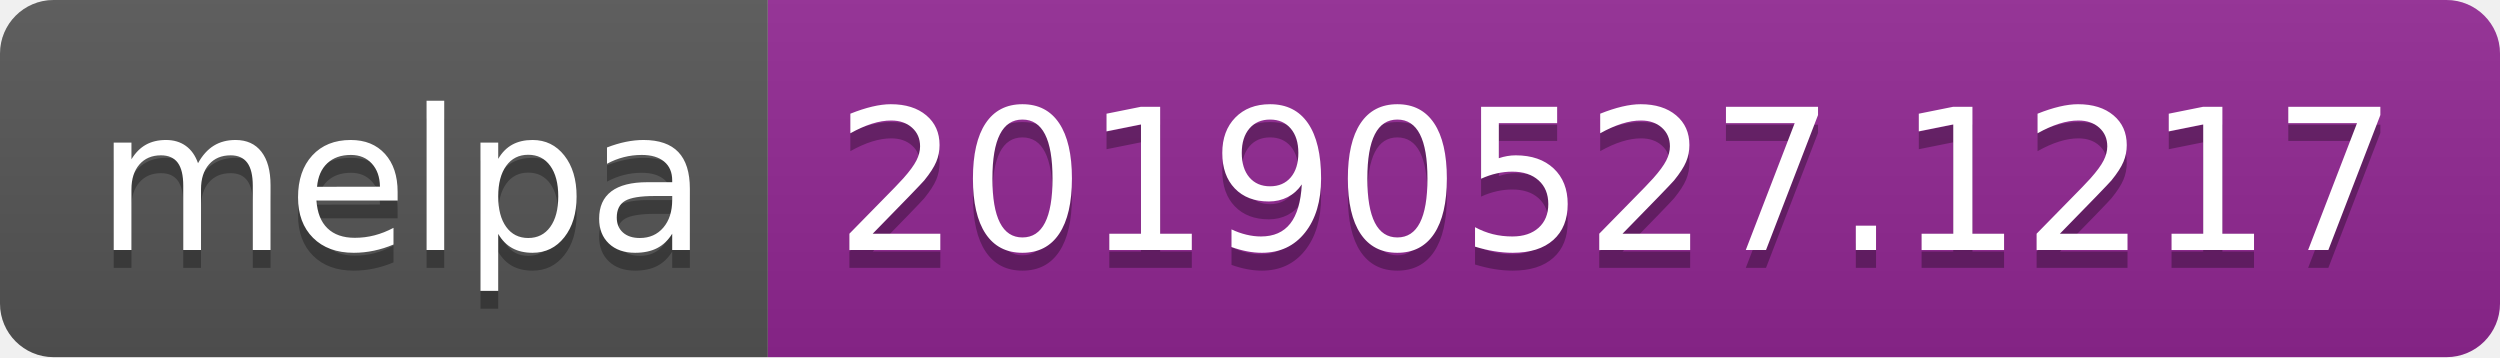
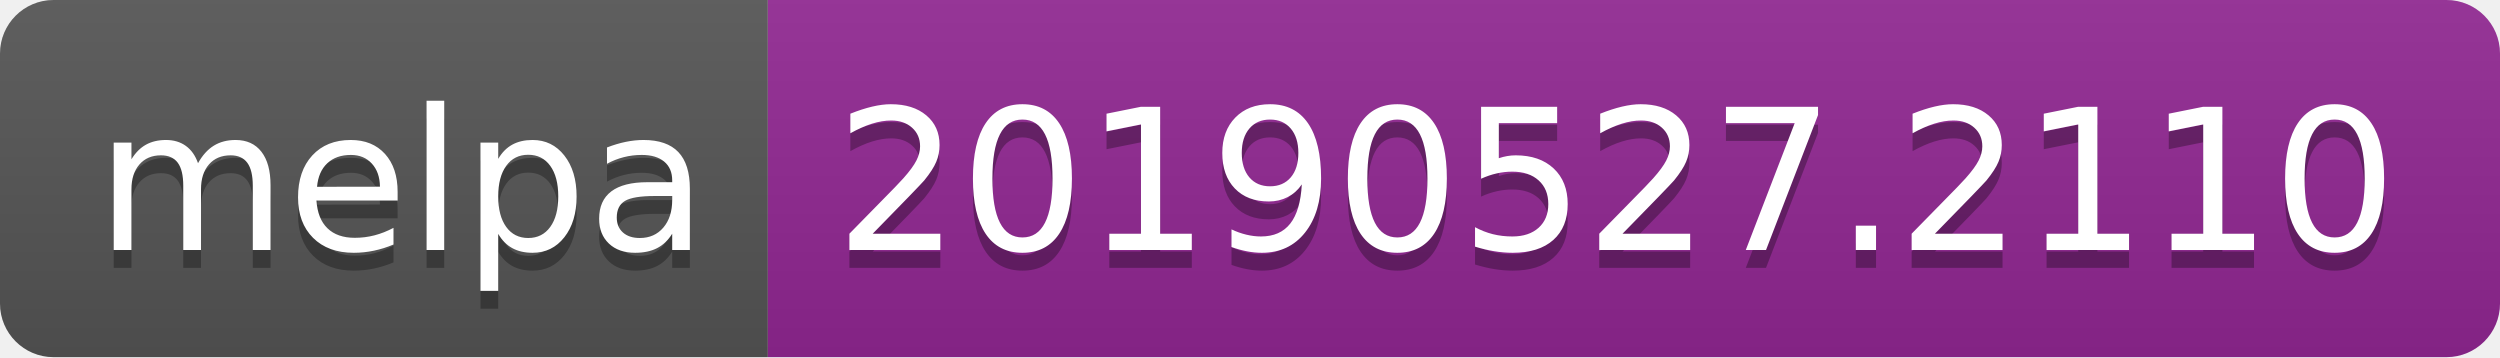
<svg xmlns="http://www.w3.org/2000/svg" width="140" height="20">
  <linearGradient id="b" x2="0" y2="100%">
    <stop offset="0" stop-color="#bbb" stop-opacity=".1" />
    <stop offset="1" stop-opacity=".1" />
  </linearGradient>
  <clipPath id="a">
    <rect width="140" height="20" rx="3" fill="#fff" />
  </clipPath>
  <g clip-path="url(#a)">
    <path fill="#555" d="M0 0h43v20H0z" />
    <path fill="#922793" d="M43 0h97v20H43z" />
    <path fill="url(#b)" d="M0 0h140v20H0z" />
  </g>
  <g fill="#fff" text-anchor="middle" font-family="DejaVu Sans,Verdana,Geneva,sans-serif" font-size="110">
    <text x="225" y="150" fill="#010101" fill-opacity=".3" transform="scale(.1)" textLength="330">melpa</text>
    <text x="225" y="140" transform="scale(.1)" textLength="330">melpa</text>
-     <text x="905" y="150" fill="#010101" fill-opacity=".3" transform="scale(.1)" textLength="870">20190527.1217</text>
-     <text x="905" y="140" transform="scale(.1)" textLength="870">20190527.1217</text>
+     <text x="905" y="150" fill="#010101" fill-opacity=".3" transform="scale(.1)" textLength="870">20190527.2110</text>
+     <text x="905" y="140" transform="scale(.1)" textLength="870">20190527.2110</text>
  </g>
</svg>
